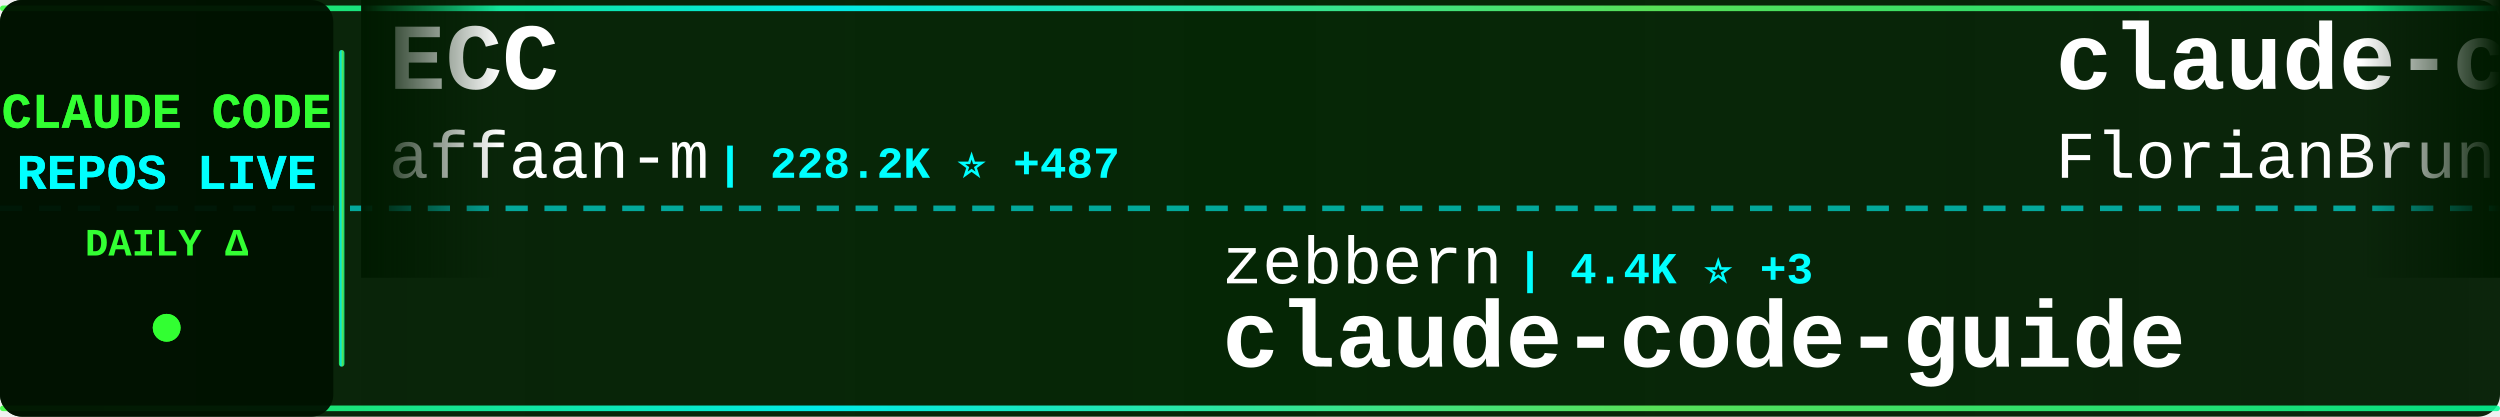
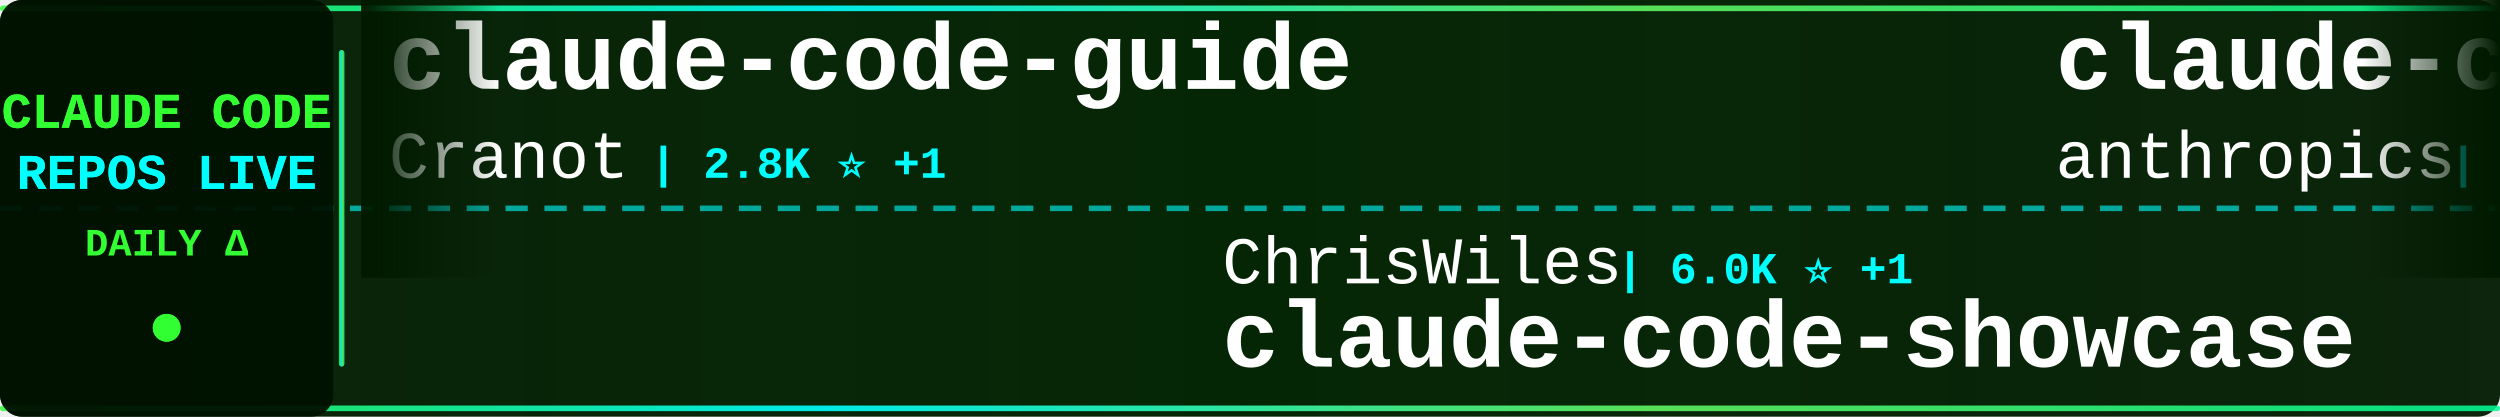
<svg xmlns="http://www.w3.org/2000/svg" width="900" height="150">
  <defs>
    <linearGradient id="tickerBg" x1="0%" y1="0%" x2="100%" y2="0%">
      <stop offset="0%" style="stop-color:#001a00;stop-opacity:0.95" />
      <stop offset="50%" style="stop-color:#002200;stop-opacity:0.98" />
      <stop offset="100%" style="stop-color:#001a00;stop-opacity:0.95" />
    </linearGradient>
    <linearGradient id="borderGrad" x1="0%" y1="0%" x2="100%" y2="0%">
      <stop offset="0%" style="stop-color:#33ff33;stop-opacity:0.85">
        <animate attributeName="stop-opacity" values="0.85;1;0.85" dur="2s" repeatCount="indefinite" />
      </stop>
      <stop offset="33%" style="stop-color:#00ffff;stop-opacity:0.9">
        <animate attributeName="stop-opacity" values="0.9;1;0.9" dur="2.2s" repeatCount="indefinite" />
      </stop>
      <stop offset="66%" style="stop-color:#66ff66;stop-opacity:0.85">
        <animate attributeName="stop-opacity" values="0.85;1;0.85" dur="1.8s" repeatCount="indefinite" />
      </stop>
      <stop offset="100%" style="stop-color:#00ff99;stop-opacity:0.85">
        <animate attributeName="stop-opacity" values="0.85;1;0.85" dur="2s" repeatCount="indefinite" />
      </stop>
    </linearGradient>
    <filter id="textGlow">
      <feGaussianBlur stdDeviation="0.1" result="coloredBlur" />
      <feMerge>
        <feMergeNode in="coloredBlur" />
        <feMergeNode in="SourceGraphic" />
      </feMerge>
    </filter>
    <filter id="metricGlow">
      <feGaussianBlur stdDeviation="0.2" result="coloredBlur" />
      <feMerge>
        <feMergeNode in="coloredBlur" />
        <feMergeNode in="SourceGraphic" />
      </feMerge>
    </filter>
    <linearGradient id="leftFade" x1="0%" y1="0%" x2="100%" y2="0%">
      <stop offset="0%" style="stop-color:#001a00;stop-opacity:1" />
      <stop offset="100%" style="stop-color:#001a00;stop-opacity:0" />
    </linearGradient>
    <linearGradient id="rightFade" x1="0%" y1="0%" x2="100%" y2="0%">
      <stop offset="0%" style="stop-color:#001a00;stop-opacity:0" />
      <stop offset="100%" style="stop-color:#001a00;stop-opacity:1" />
    </linearGradient>
  </defs>
  <rect width="900" height="150" fill="url(#tickerBg)" rx="8" />
  <rect x="0" y="2" width="900" height="2" fill="url(#borderGrad)" rx="1" />
  <rect x="0" y="146" width="900" height="2" fill="url(#borderGrad)" rx="1" />
  <line x1="0" y1="75" x2="900" y2="75" stroke="#00ffff" stroke-width="2" stroke-dasharray="8 6" opacity="0.6" />
  <rect x="0" y="0" width="120" height="150" fill="#001100" opacity="0.95" rx="8" />
  <text x="60" y="46" font-family="'Courier New', monospace" font-size="18" font-weight="bold" fill="#33ff33" text-anchor="middle" filter="url(#textGlow)">
    CLAUDE CODE
  </text>
  <text x="60" y="68" font-family="'Courier New', monospace" font-size="18" font-weight="bold" fill="#00ffff" text-anchor="middle" filter="url(#textGlow)">
    REPOS LIVE
  </text>
  <text x="60" y="92" font-family="'Courier New', monospace" font-size="14" font-weight="bold" fill="#33ff33" text-anchor="middle">
    DAILY Δ
  </text>
  <circle cx="60" cy="118" r="5" fill="#33ff33" filter="url(#metricGlow)">
    <animate attributeName="r" values="4;6;4" dur="1.5s" repeatCount="indefinite" />
    <animate attributeName="opacity" values="0.6;1;0.6" dur="1.5s" repeatCount="indefinite" />
  </circle>
  <rect x="122" y="18" width="2" height="114" fill="url(#borderGrad)" rx="1" />
  <clipPath id="tickerClip">
    <rect x="130" y="0" width="770" height="150" />
  </clipPath>
  <g clip-path="url(#tickerClip)">
    <g id="tickerItems">
      <animateTransform attributeName="transform" attributeType="XML" type="translate" from="0 0" to="-3000 0" dur="54s" repeatCount="indefinite" />
      <g transform="translate(0, 0)">
-         <text x="140" y="32" font-family="'Courier New', monospace" font-size="34" font-weight="bold" fill="#ffffff">ECC</text>
-         <text x="140" y="64" font-family="'Courier New', monospace" font-size="24" font-weight="normal" fill="#ffffff" opacity="1.0">affaan-m</text>
-         <text x="258" y="64" font-family="'Courier New', monospace" font-size="16" font-weight="bold" fill="#00ffff"> | 228.2K ⭐ +487</text>
+         <text x="140" y="32" font-family="'Courier New', monospace" font-size="34" font-weight="bold" fill="#ffffff">claude-code-guide</text>
+         <text x="140" y="64" font-family="'Courier New', monospace" font-size="24" font-weight="normal" fill="#ffffff" opacity="1.0">Cranot</text>
+         <text x="234" y="64" font-family="'Courier New', monospace" font-size="16" font-weight="bold" fill="#00ffff"> | 2.8K ⭐ +1</text>
      </g>
      <g transform="translate(300, 0)">
-         <text x="140" y="102" font-family="'Courier New', monospace" font-size="24" font-weight="normal" fill="#ffffff" opacity="1.0">zebbern</text>
-         <text x="246" y="102" font-family="'Courier New', monospace" font-size="16" font-weight="bold" fill="#00ffff"> | 4.4K ⭐ +3</text>
-         <text x="140" y="132" font-family="'Courier New', monospace" font-size="34" font-weight="bold" fill="#ffffff">claude-code-guide</text>
+         <text x="140" y="102" font-family="'Courier New', monospace" font-size="24" font-weight="normal" fill="#ffffff" opacity="1.0">ChrisWiles</text>
+         <text x="282" y="102" font-family="'Courier New', monospace" font-size="16" font-weight="bold" fill="#00ffff"> | 6.0K ⭐ +1</text>
+         <text x="140" y="132" font-family="'Courier New', monospace" font-size="34" font-weight="bold" fill="#ffffff">claude-code-showcase</text>
      </g>
      <g transform="translate(600, 0)">
-         <text x="140" y="32" font-family="'Courier New', monospace" font-size="34" font-weight="bold" fill="#ffffff">claude-code-ultimate-gui...</text>
-         <text x="140" y="64" font-family="'Courier New', monospace" font-size="24" font-weight="normal" fill="#ffffff" opacity="1.0">FlorianBruniaux</text>
-         <text x="342" y="64" font-family="'Courier New', monospace" font-size="16" font-weight="bold" fill="#00ffff"> | 5.4K ⭐ +11</text>
+         <text x="140" y="32" font-family="'Courier New', monospace" font-size="34" font-weight="bold" fill="#ffffff">claude-code-security-rev...</text>
+         <text x="140" y="64" font-family="'Courier New', monospace" font-size="24" font-weight="normal" fill="#ffffff" opacity="1.0">anthropics</text>
+         <text x="282" y="64" font-family="'Courier New', monospace" font-size="16" font-weight="bold" fill="#00ffff"> | 5.5K ⭐ +8</text>
      </g>
      <g transform="translate(900, 0)">
-         <text x="140" y="102" font-family="'Courier New', monospace" font-size="24" font-weight="normal" fill="#ffffff" opacity="1.0">luongnv89</text>
-         <text x="270" y="102" font-family="'Courier New', monospace" font-size="16" font-weight="bold" fill="#00ffff"> | 39.6K ⭐ +127</text>
-         <text x="140" y="132" font-family="'Courier New', monospace" font-size="34" font-weight="bold" fill="#ffffff">claude-howto</text>
+         <text x="140" y="102" font-family="'Courier New', monospace" font-size="24" font-weight="normal" fill="#ffffff" opacity="1.0">krusemediallc</text>
+         <text x="318" y="102" font-family="'Courier New', monospace" font-size="16" font-weight="bold" fill="#00ffff"> | 994 ⭐ +3</text>
+         <text x="140" y="132" font-family="'Courier New', monospace" font-size="34" font-weight="bold" fill="#ffffff">arcads-claude-code</text>
      </g>
      <g transform="translate(1200, 0)">
-         <text x="140" y="32" font-family="'Courier New', monospace" font-size="34" font-weight="bold" fill="#ffffff">claude-code-video-toolki...</text>
-         <text x="140" y="64" font-family="'Courier New', monospace" font-size="24" font-weight="normal" fill="#ffffff" opacity="1.0">digitalsamba</text>
-         <text x="306" y="64" font-family="'Courier New', monospace" font-size="16" font-weight="bold" fill="#00ffff"> | 1.7K ⭐ +6</text>
+         <text x="140" y="32" font-family="'Courier New', monospace" font-size="34" font-weight="bold" fill="#ffffff">claude-coder</text>
+         <text x="140" y="64" font-family="'Courier New', monospace" font-size="24" font-weight="normal" fill="#ffffff" opacity="1.0">kodu-ai</text>
+         <text x="246" y="64" font-family="'Courier New', monospace" font-size="16" font-weight="bold" fill="#00ffff"> | 5.3K ⭐</text>
      </g>
      <g transform="translate(1500, 0)">
-         <text x="140" y="102" font-family="'Courier New', monospace" font-size="24" font-weight="normal" fill="#ffffff" opacity="1.0">Cranot</text>
-         <text x="234" y="102" font-family="'Courier New', monospace" font-size="16" font-weight="bold" fill="#00ffff"> | 2.8K ⭐ +1</text>
-         <text x="140" y="132" font-family="'Courier New', monospace" font-size="34" font-weight="bold" fill="#ffffff">claude-code-guide</text>
+         <text x="140" y="102" font-family="'Courier New', monospace" font-size="24" font-weight="normal" fill="#ffffff" opacity="1.0">Windy3f3f3f3f</text>
+         <text x="318" y="102" font-family="'Courier New', monospace" font-size="16" font-weight="bold" fill="#00ffff"> | 3.1K ⭐ +16</text>
+         <text x="140" y="132" font-family="'Courier New', monospace" font-size="34" font-weight="bold" fill="#ffffff">how-claude-code-works</text>
      </g>
      <g transform="translate(1800, 0)">
-         <text x="140" y="32" font-family="'Courier New', monospace" font-size="34" font-weight="bold" fill="#ffffff">skills</text>
-         <text x="140" y="64" font-family="'Courier New', monospace" font-size="24" font-weight="normal" fill="#ffffff" opacity="1.0">anthropics</text>
-         <text x="282" y="64" font-family="'Courier New', monospace" font-size="16" font-weight="bold" fill="#00ffff"> | 160.1K ⭐ +334</text>
+         <text x="140" y="32" font-family="'Courier New', monospace" font-size="34" font-weight="bold" fill="#ffffff">claude-code-templates</text>
+         <text x="140" y="64" font-family="'Courier New', monospace" font-size="24" font-weight="normal" fill="#ffffff" opacity="1.0">davila7</text>
+         <text x="246" y="64" font-family="'Courier New', monospace" font-size="16" font-weight="bold" fill="#00ffff"> | 28.7K ⭐ +180</text>
      </g>
      <g transform="translate(2100, 0)">
-         <text x="140" y="102" font-family="'Courier New', monospace" font-size="24" font-weight="normal" fill="#ffffff" opacity="1.0">Donchitos</text>
-         <text x="270" y="102" font-family="'Courier New', monospace" font-size="16" font-weight="bold" fill="#00ffff"> | 22.8K ⭐ +30</text>
-         <text x="140" y="132" font-family="'Courier New', monospace" font-size="34" font-weight="bold" fill="#ffffff">Claude-Code-Game-Studios</text>
+         <text x="140" y="102" font-family="'Courier New', monospace" font-size="24" font-weight="normal" fill="#ffffff" opacity="1.0">FlorianBruniaux</text>
+         <text x="342" y="102" font-family="'Courier New', monospace" font-size="16" font-weight="bold" fill="#00ffff"> | 5.4K ⭐ +11</text>
+         <text x="140" y="132" font-family="'Courier New', monospace" font-size="34" font-weight="bold" fill="#ffffff">claude-code-ultimate-gui...</text>
      </g>
      <g transform="translate(2400, 0)">
-         <text x="140" y="32" font-family="'Courier New', monospace" font-size="34" font-weight="bold" fill="#ffffff">sc-claude-code-files</text>
-         <text x="140" y="64" font-family="'Courier New', monospace" font-size="24" font-weight="normal" fill="#ffffff" opacity="1.0">https-deeplearning-ai</text>
-         <text x="414" y="64" font-family="'Courier New', monospace" font-size="16" font-weight="bold" fill="#00ffff"> | 535 ⭐ +1</text>
+         <text x="140" y="32" font-family="'Courier New', monospace" font-size="34" font-weight="bold" fill="#ffffff">claude-code-plugins-plus...</text>
+         <text x="140" y="64" font-family="'Courier New', monospace" font-size="24" font-weight="normal" fill="#ffffff" opacity="1.0">jeremylongshore</text>
+         <text x="342" y="64" font-family="'Courier New', monospace" font-size="16" font-weight="bold" fill="#00ffff"> | 2.5K ⭐ +5</text>
      </g>
      <g transform="translate(2700, 0)">
-         <text x="140" y="102" font-family="'Courier New', monospace" font-size="24" font-weight="normal" fill="#ffffff" opacity="1.0">repowise-dev</text>
-         <text x="306" y="102" font-family="'Courier New', monospace" font-size="16" font-weight="bold" fill="#00ffff"> | 1.1K ⭐ +2</text>
-         <text x="140" y="132" font-family="'Courier New', monospace" font-size="34" font-weight="bold" fill="#ffffff">claude-code-prompts</text>
+         <text x="140" y="102" font-family="'Courier New', monospace" font-size="24" font-weight="normal" fill="#ffffff" opacity="1.0">anthropics</text>
+         <text x="282" y="102" font-family="'Courier New', monospace" font-size="16" font-weight="bold" fill="#00ffff"> | 160.1K ⭐ +332</text>
+         <text x="140" y="132" font-family="'Courier New', monospace" font-size="34" font-weight="bold" fill="#ffffff">skills</text>
      </g>
      <g transform="translate(3000, 0)">
-         <text x="140" y="32" font-family="'Courier New', monospace" font-size="34" font-weight="bold" fill="#ffffff">ECC</text>
-         <text x="140" y="64" font-family="'Courier New', monospace" font-size="24" font-weight="normal" fill="#ffffff" opacity="1.0">affaan-m</text>
-         <text x="258" y="64" font-family="'Courier New', monospace" font-size="16" font-weight="bold" fill="#00ffff"> | 228.2K ⭐ +487</text>
+         <text x="140" y="32" font-family="'Courier New', monospace" font-size="34" font-weight="bold" fill="#ffffff">claude-code-guide</text>
+         <text x="140" y="64" font-family="'Courier New', monospace" font-size="24" font-weight="normal" fill="#ffffff" opacity="1.0">Cranot</text>
+         <text x="234" y="64" font-family="'Courier New', monospace" font-size="16" font-weight="bold" fill="#00ffff"> | 2.8K ⭐ +1</text>
      </g>
      <g transform="translate(3300, 0)">
-         <text x="140" y="102" font-family="'Courier New', monospace" font-size="24" font-weight="normal" fill="#ffffff" opacity="1.0">zebbern</text>
-         <text x="246" y="102" font-family="'Courier New', monospace" font-size="16" font-weight="bold" fill="#00ffff"> | 4.4K ⭐ +3</text>
-         <text x="140" y="132" font-family="'Courier New', monospace" font-size="34" font-weight="bold" fill="#ffffff">claude-code-guide</text>
+         <text x="140" y="102" font-family="'Courier New', monospace" font-size="24" font-weight="normal" fill="#ffffff" opacity="1.0">ChrisWiles</text>
+         <text x="282" y="102" font-family="'Courier New', monospace" font-size="16" font-weight="bold" fill="#00ffff"> | 6.0K ⭐ +1</text>
+         <text x="140" y="132" font-family="'Courier New', monospace" font-size="34" font-weight="bold" fill="#ffffff">claude-code-showcase</text>
      </g>
      <g transform="translate(3600, 0)">
-         <text x="140" y="32" font-family="'Courier New', monospace" font-size="34" font-weight="bold" fill="#ffffff">claude-code-ultimate-gui...</text>
-         <text x="140" y="64" font-family="'Courier New', monospace" font-size="24" font-weight="normal" fill="#ffffff" opacity="1.0">FlorianBruniaux</text>
-         <text x="342" y="64" font-family="'Courier New', monospace" font-size="16" font-weight="bold" fill="#00ffff"> | 5.4K ⭐ +11</text>
+         <text x="140" y="32" font-family="'Courier New', monospace" font-size="34" font-weight="bold" fill="#ffffff">claude-code-security-rev...</text>
+         <text x="140" y="64" font-family="'Courier New', monospace" font-size="24" font-weight="normal" fill="#ffffff" opacity="1.0">anthropics</text>
+         <text x="282" y="64" font-family="'Courier New', monospace" font-size="16" font-weight="bold" fill="#00ffff"> | 5.5K ⭐ +8</text>
      </g>
      <g transform="translate(3900, 0)">
-         <text x="140" y="102" font-family="'Courier New', monospace" font-size="24" font-weight="normal" fill="#ffffff" opacity="1.0">luongnv89</text>
-         <text x="270" y="102" font-family="'Courier New', monospace" font-size="16" font-weight="bold" fill="#00ffff"> | 39.6K ⭐ +127</text>
-         <text x="140" y="132" font-family="'Courier New', monospace" font-size="34" font-weight="bold" fill="#ffffff">claude-howto</text>
+         <text x="140" y="102" font-family="'Courier New', monospace" font-size="24" font-weight="normal" fill="#ffffff" opacity="1.0">krusemediallc</text>
+         <text x="318" y="102" font-family="'Courier New', monospace" font-size="16" font-weight="bold" fill="#00ffff"> | 994 ⭐ +3</text>
+         <text x="140" y="132" font-family="'Courier New', monospace" font-size="34" font-weight="bold" fill="#ffffff">arcads-claude-code</text>
      </g>
    </g>
  </g>
  <rect x="130" y="0" width="50" height="100" fill="url(#leftFade)" />
  <rect x="850" y="0" width="50" height="100" fill="url(#rightFade)" />
</svg>
